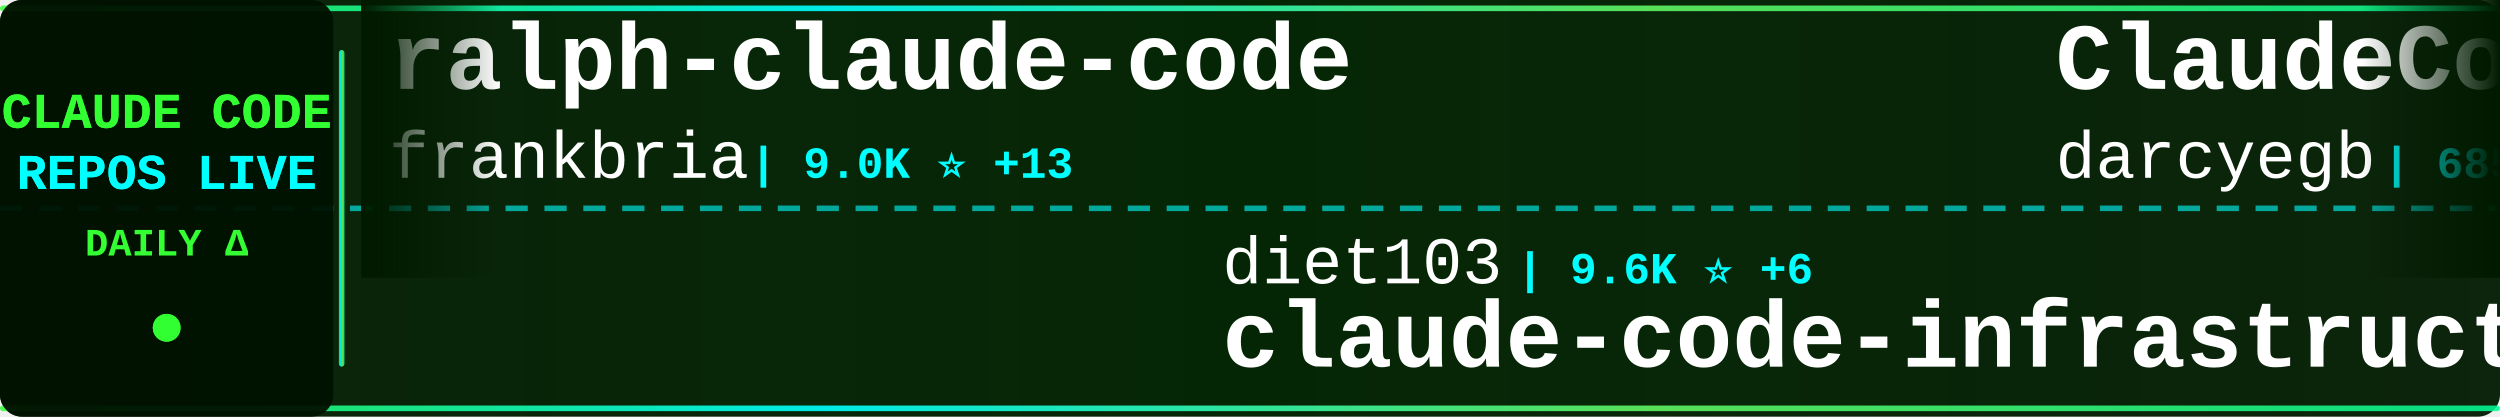
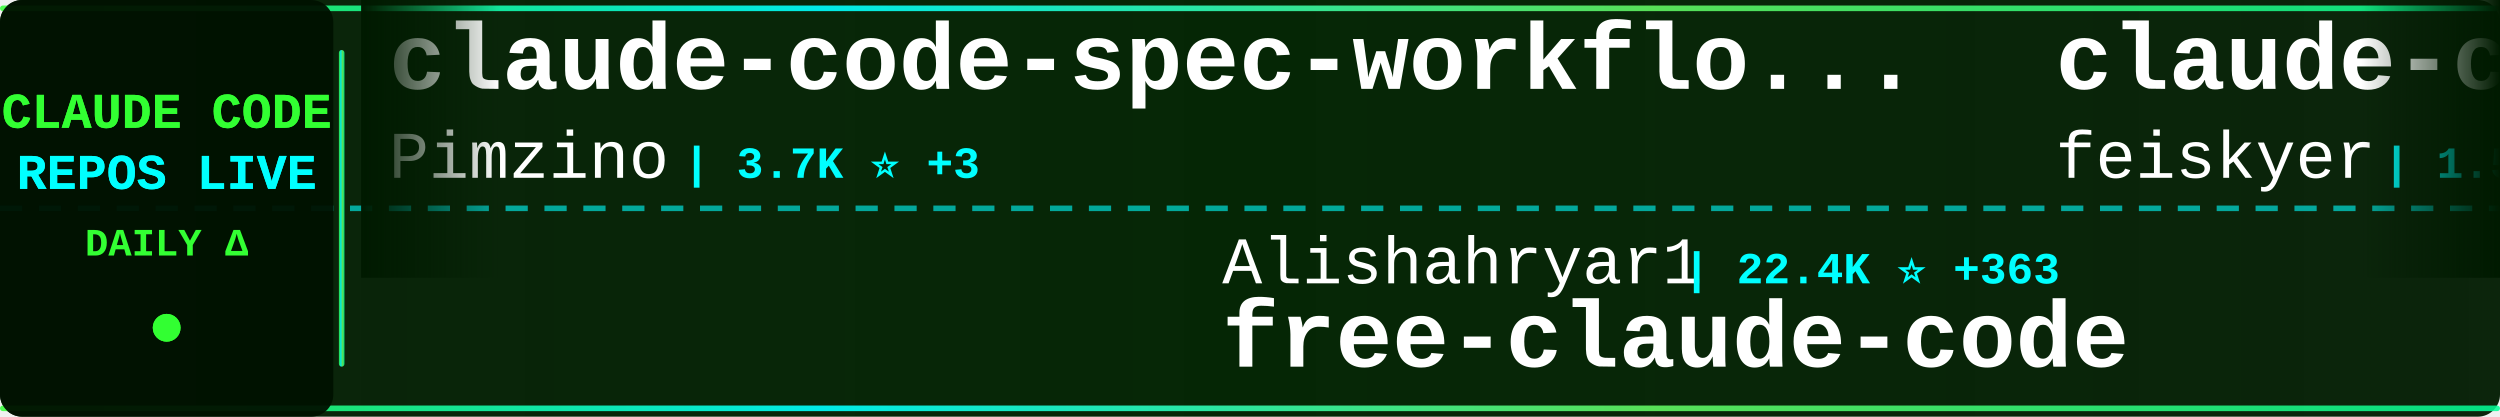
<svg xmlns="http://www.w3.org/2000/svg" width="900" height="150">
  <defs>
    <linearGradient id="tickerBg" x1="0%" y1="0%" x2="100%" y2="0%">
      <stop offset="0%" style="stop-color:#001a00;stop-opacity:0.95" />
      <stop offset="50%" style="stop-color:#002200;stop-opacity:0.98" />
      <stop offset="100%" style="stop-color:#001a00;stop-opacity:0.95" />
    </linearGradient>
    <linearGradient id="borderGrad" x1="0%" y1="0%" x2="100%" y2="0%">
      <stop offset="0%" style="stop-color:#33ff33;stop-opacity:0.85">
        <animate attributeName="stop-opacity" values="0.85;1;0.85" dur="2s" repeatCount="indefinite" />
      </stop>
      <stop offset="33%" style="stop-color:#00ffff;stop-opacity:0.9">
        <animate attributeName="stop-opacity" values="0.9;1;0.9" dur="2.2s" repeatCount="indefinite" />
      </stop>
      <stop offset="66%" style="stop-color:#66ff66;stop-opacity:0.85">
        <animate attributeName="stop-opacity" values="0.85;1;0.85" dur="1.8s" repeatCount="indefinite" />
      </stop>
      <stop offset="100%" style="stop-color:#00ff99;stop-opacity:0.85">
        <animate attributeName="stop-opacity" values="0.85;1;0.85" dur="2s" repeatCount="indefinite" />
      </stop>
    </linearGradient>
    <filter id="textGlow">
      <feGaussianBlur stdDeviation="0.1" result="coloredBlur" />
      <feMerge>
        <feMergeNode in="coloredBlur" />
        <feMergeNode in="SourceGraphic" />
      </feMerge>
    </filter>
    <filter id="metricGlow">
      <feGaussianBlur stdDeviation="0.2" result="coloredBlur" />
      <feMerge>
        <feMergeNode in="coloredBlur" />
        <feMergeNode in="SourceGraphic" />
      </feMerge>
    </filter>
    <linearGradient id="leftFade" x1="0%" y1="0%" x2="100%" y2="0%">
      <stop offset="0%" style="stop-color:#001a00;stop-opacity:1" />
      <stop offset="100%" style="stop-color:#001a00;stop-opacity:0" />
    </linearGradient>
    <linearGradient id="rightFade" x1="0%" y1="0%" x2="100%" y2="0%">
      <stop offset="0%" style="stop-color:#001a00;stop-opacity:0" />
      <stop offset="100%" style="stop-color:#001a00;stop-opacity:1" />
    </linearGradient>
  </defs>
  <rect width="900" height="150" fill="url(#tickerBg)" rx="8" />
  <rect x="0" y="2" width="900" height="2" fill="url(#borderGrad)" rx="1" />
  <rect x="0" y="146" width="900" height="2" fill="url(#borderGrad)" rx="1" />
  <line x1="0" y1="75" x2="900" y2="75" stroke="#00ffff" stroke-width="2" stroke-dasharray="8 6" opacity="0.6" />
  <rect x="0" y="0" width="120" height="150" fill="#001100" opacity="0.95" rx="8" />
  <text x="60" y="46" font-family="'Courier New', monospace" font-size="18" font-weight="bold" fill="#33ff33" text-anchor="middle" filter="url(#textGlow)">
    CLAUDE CODE
  </text>
  <text x="60" y="68" font-family="'Courier New', monospace" font-size="18" font-weight="bold" fill="#00ffff" text-anchor="middle" filter="url(#textGlow)">
    REPOS LIVE
  </text>
  <text x="60" y="92" font-family="'Courier New', monospace" font-size="14" font-weight="bold" fill="#33ff33" text-anchor="middle">
    DAILY Δ
  </text>
  <circle cx="60" cy="118" r="5" fill="#33ff33" filter="url(#metricGlow)">
    <animate attributeName="r" values="4;6;4" dur="1.5s" repeatCount="indefinite" />
    <animate attributeName="opacity" values="0.6;1;0.6" dur="1.5s" repeatCount="indefinite" />
  </circle>
  <rect x="122" y="18" width="2" height="114" fill="url(#borderGrad)" rx="1" />
  <clipPath id="tickerClip">
    <rect x="130" y="0" width="770" height="150" />
  </clipPath>
  <g clip-path="url(#tickerClip)">
    <g id="tickerItems">
      <animateTransform attributeName="transform" attributeType="XML" type="translate" from="0 0" to="-3000 0" dur="54s" repeatCount="indefinite" />
      <g transform="translate(0, 0)">
-         <text x="140" y="32" font-family="'Courier New', monospace" font-size="34" font-weight="bold" fill="#ffffff">ralph-claude-code</text>
-         <text x="140" y="64" font-family="'Courier New', monospace" font-size="24" font-weight="normal" fill="#ffffff" opacity="1.0">frankbria</text>
-         <text x="270" y="64" font-family="'Courier New', monospace" font-size="16" font-weight="bold" fill="#00ffff"> | 9.0K ⭐ +13</text>
+         <text x="140" y="32" font-family="'Courier New', monospace" font-size="34" font-weight="bold" fill="#ffffff">claude-code-spec-workflo...</text>
+         <text x="140" y="64" font-family="'Courier New', monospace" font-size="24" font-weight="normal" fill="#ffffff" opacity="1.0">Pimzino</text>
+         <text x="246" y="64" font-family="'Courier New', monospace" font-size="16" font-weight="bold" fill="#00ffff"> | 3.7K ⭐ +3</text>
      </g>
      <g transform="translate(300, 0)">
+         <text x="140" y="102" font-family="'Courier New', monospace" font-size="24" font-weight="normal" fill="#ffffff" opacity="1.0">Alishahryar1</text>
+         <text x="306" y="102" font-family="'Courier New', monospace" font-size="16" font-weight="bold" fill="#00ffff"> | 22.4K ⭐ +363</text>
+         <text x="140" y="132" font-family="'Courier New', monospace" font-size="34" font-weight="bold" fill="#ffffff">free-claude-code</text>
+       </g>
+       <g transform="translate(600, 0)">
+         <text x="140" y="32" font-family="'Courier New', monospace" font-size="34" font-weight="bold" fill="#ffffff">claude-code-settings</text>
+         <text x="140" y="64" font-family="'Courier New', monospace" font-size="24" font-weight="normal" fill="#ffffff" opacity="1.0">feiskyer</text>
+         <text x="258" y="64" font-family="'Courier New', monospace" font-size="16" font-weight="bold" fill="#00ffff"> | 1.5K ⭐ +1</text>
+       </g>
+       <g transform="translate(900, 0)">
        <text x="140" y="102" font-family="'Courier New', monospace" font-size="24" font-weight="normal" fill="#ffffff" opacity="1.0">diet103</text>
        <text x="246" y="102" font-family="'Courier New', monospace" font-size="16" font-weight="bold" fill="#00ffff"> | 9.6K ⭐ +6</text>
        <text x="140" y="132" font-family="'Courier New', monospace" font-size="34" font-weight="bold" fill="#ffffff">claude-code-infrastructu...</text>
      </g>
-       <g transform="translate(600, 0)">
-         <text x="140" y="32" font-family="'Courier New', monospace" font-size="34" font-weight="bold" fill="#ffffff">ClaudeCodeAgents</text>
-         <text x="140" y="64" font-family="'Courier New', monospace" font-size="24" font-weight="normal" fill="#ffffff" opacity="1.0">darcyegb</text>
-         <text x="258" y="64" font-family="'Courier New', monospace" font-size="16" font-weight="bold" fill="#00ffff"> | 685 ⭐ +2</text>
-       </g>
-       <g transform="translate(900, 0)">
-         <text x="140" y="102" font-family="'Courier New', monospace" font-size="24" font-weight="normal" fill="#ffffff" opacity="1.0">liuup</text>
-         <text x="222" y="102" font-family="'Courier New', monospace" font-size="16" font-weight="bold" fill="#00ffff"> | 2.3K ⭐ +39</text>
-         <text x="140" y="132" font-family="'Courier New', monospace" font-size="34" font-weight="bold" fill="#ffffff">claude-code-analysis</text>
-       </g>
      <g transform="translate(1200, 0)">
-         <text x="140" y="32" font-family="'Courier New', monospace" font-size="34" font-weight="bold" fill="#ffffff">antigravity-awesome-skil...</text>
-         <text x="140" y="64" font-family="'Courier New', monospace" font-size="24" font-weight="normal" fill="#ffffff" opacity="1.0">sickn33</text>
-         <text x="246" y="64" font-family="'Courier New', monospace" font-size="16" font-weight="bold" fill="#00ffff"> | 36.7K ⭐ +149</text>
+         <text x="140" y="32" font-family="'Courier New', monospace" font-size="34" font-weight="bold" fill="#ffffff">awesome-claude-skills</text>
+         <text x="140" y="64" font-family="'Courier New', monospace" font-size="24" font-weight="normal" fill="#ffffff" opacity="1.0">ComposioHQ</text>
+         <text x="282" y="64" font-family="'Courier New', monospace" font-size="16" font-weight="bold" fill="#00ffff"> | 58.5K ⭐ +226</text>
      </g>
      <g transform="translate(1500, 0)">
-         <text x="140" y="102" font-family="'Courier New', monospace" font-size="24" font-weight="normal" fill="#ffffff" opacity="1.0">RichardAtCT</text>
-         <text x="294" y="102" font-family="'Courier New', monospace" font-size="16" font-weight="bold" fill="#00ffff"> | 2.5K ⭐ +4</text>
-         <text x="140" y="132" font-family="'Courier New', monospace" font-size="34" font-weight="bold" fill="#ffffff">claude-code-telegram</text>
+         <text x="140" y="102" font-family="'Courier New', monospace" font-size="24" font-weight="normal" fill="#ffffff" opacity="1.0">alejandrobalderas</text>
+         <text x="366" y="102" font-family="'Courier New', monospace" font-size="16" font-weight="bold" fill="#00ffff"> | 1.9K ⭐ +6</text>
+         <text x="140" y="132" font-family="'Courier New', monospace" font-size="34" font-weight="bold" fill="#ffffff">claude-code-from-source</text>
      </g>
      <g transform="translate(1800, 0)">
-         <text x="140" y="32" font-family="'Courier New', monospace" font-size="34" font-weight="bold" fill="#ffffff">claude-code-tips</text>
-         <text x="140" y="64" font-family="'Courier New', monospace" font-size="24" font-weight="normal" fill="#ffffff" opacity="1.0">ykdojo</text>
-         <text x="234" y="64" font-family="'Courier New', monospace" font-size="16" font-weight="bold" fill="#00ffff"> | 8.1K ⭐ +23</text>
+         <text x="140" y="32" font-family="'Courier New', monospace" font-size="34" font-weight="bold" fill="#ffffff">everything-claude-code</text>
+         <text x="140" y="64" font-family="'Courier New', monospace" font-size="24" font-weight="normal" fill="#ffffff" opacity="1.0">affaan-m</text>
+         <text x="258" y="64" font-family="'Courier New', monospace" font-size="16" font-weight="bold" fill="#00ffff"> | 175.3K ⭐ +703</text>
      </g>
      <g transform="translate(2100, 0)">
-         <text x="140" y="102" font-family="'Courier New', monospace" font-size="24" font-weight="normal" fill="#ffffff" opacity="1.0">777genius</text>
-         <text x="270" y="102" font-family="'Courier New', monospace" font-size="16" font-weight="bold" fill="#00ffff"> | 907 ⭐</text>
-         <text x="140" y="132" font-family="'Courier New', monospace" font-size="34" font-weight="bold" fill="#ffffff">claude-code-source-code</text>
+         <text x="140" y="102" font-family="'Courier New', monospace" font-size="24" font-weight="normal" fill="#ffffff" opacity="1.0">pedrohcgs</text>
+         <text x="270" y="102" font-family="'Courier New', monospace" font-size="16" font-weight="bold" fill="#00ffff"> | 1.1K ⭐ +7</text>
+         <text x="140" y="132" font-family="'Courier New', monospace" font-size="34" font-weight="bold" fill="#ffffff">claude-code-my-workflow</text>
      </g>
      <g transform="translate(2400, 0)">
-         <text x="140" y="32" font-family="'Courier New', monospace" font-size="34" font-weight="bold" fill="#ffffff">claude-code-webui</text>
-         <text x="140" y="64" font-family="'Courier New', monospace" font-size="24" font-weight="normal" fill="#ffffff" opacity="1.0">sugyan</text>
-         <text x="234" y="64" font-family="'Courier New', monospace" font-size="16" font-weight="bold" fill="#00ffff"> | 1.1K ⭐ +3</text>
+         <text x="140" y="32" font-family="'Courier New', monospace" font-size="34" font-weight="bold" fill="#ffffff">claudecodeui</text>
+         <text x="140" y="64" font-family="'Courier New', monospace" font-size="24" font-weight="normal" fill="#ffffff" opacity="1.0">siteboon</text>
+         <text x="258" y="64" font-family="'Courier New', monospace" font-size="16" font-weight="bold" fill="#00ffff"> | 10.7K ⭐ +41</text>
      </g>
      <g transform="translate(2700, 0)">
-         <text x="140" y="102" font-family="'Courier New', monospace" font-size="24" font-weight="normal" fill="#ffffff" opacity="1.0">KimYx0207</text>
-         <text x="270" y="102" font-family="'Courier New', monospace" font-size="16" font-weight="bold" fill="#00ffff"> | 3.7K ⭐ +17</text>
-         <text x="140" y="132" font-family="'Courier New', monospace" font-size="34" font-weight="bold" fill="#ffffff">Claude-Code-x-OpenClaw-G...</text>
+         <text x="140" y="102" font-family="'Courier New', monospace" font-size="24" font-weight="normal" fill="#ffffff" opacity="1.0">ponponon</text>
+         <text x="258" y="102" font-family="'Courier New', monospace" font-size="16" font-weight="bold" fill="#00ffff"> | 2.2K ⭐ +1</text>
+         <text x="140" y="132" font-family="'Courier New', monospace" font-size="34" font-weight="bold" fill="#ffffff">claude_code_src</text>
      </g>
      <g transform="translate(3000, 0)">
-         <text x="140" y="32" font-family="'Courier New', monospace" font-size="34" font-weight="bold" fill="#ffffff">ralph-claude-code</text>
-         <text x="140" y="64" font-family="'Courier New', monospace" font-size="24" font-weight="normal" fill="#ffffff" opacity="1.0">frankbria</text>
-         <text x="270" y="64" font-family="'Courier New', monospace" font-size="16" font-weight="bold" fill="#00ffff"> | 9.0K ⭐ +13</text>
+         <text x="140" y="32" font-family="'Courier New', monospace" font-size="34" font-weight="bold" fill="#ffffff">claude-code-spec-workflo...</text>
+         <text x="140" y="64" font-family="'Courier New', monospace" font-size="24" font-weight="normal" fill="#ffffff" opacity="1.0">Pimzino</text>
+         <text x="246" y="64" font-family="'Courier New', monospace" font-size="16" font-weight="bold" fill="#00ffff"> | 3.7K ⭐ +3</text>
      </g>
      <g transform="translate(3300, 0)">
+         <text x="140" y="102" font-family="'Courier New', monospace" font-size="24" font-weight="normal" fill="#ffffff" opacity="1.0">Alishahryar1</text>
+         <text x="306" y="102" font-family="'Courier New', monospace" font-size="16" font-weight="bold" fill="#00ffff"> | 22.4K ⭐ +363</text>
+         <text x="140" y="132" font-family="'Courier New', monospace" font-size="34" font-weight="bold" fill="#ffffff">free-claude-code</text>
+       </g>
+       <g transform="translate(3600, 0)">
+         <text x="140" y="32" font-family="'Courier New', monospace" font-size="34" font-weight="bold" fill="#ffffff">claude-code-settings</text>
+         <text x="140" y="64" font-family="'Courier New', monospace" font-size="24" font-weight="normal" fill="#ffffff" opacity="1.0">feiskyer</text>
+         <text x="258" y="64" font-family="'Courier New', monospace" font-size="16" font-weight="bold" fill="#00ffff"> | 1.5K ⭐ +1</text>
+       </g>
+       <g transform="translate(3900, 0)">
        <text x="140" y="102" font-family="'Courier New', monospace" font-size="24" font-weight="normal" fill="#ffffff" opacity="1.0">diet103</text>
        <text x="246" y="102" font-family="'Courier New', monospace" font-size="16" font-weight="bold" fill="#00ffff"> | 9.6K ⭐ +6</text>
        <text x="140" y="132" font-family="'Courier New', monospace" font-size="34" font-weight="bold" fill="#ffffff">claude-code-infrastructu...</text>
-       </g>
-       <g transform="translate(3600, 0)">
-         <text x="140" y="32" font-family="'Courier New', monospace" font-size="34" font-weight="bold" fill="#ffffff">ClaudeCodeAgents</text>
-         <text x="140" y="64" font-family="'Courier New', monospace" font-size="24" font-weight="normal" fill="#ffffff" opacity="1.0">darcyegb</text>
-         <text x="258" y="64" font-family="'Courier New', monospace" font-size="16" font-weight="bold" fill="#00ffff"> | 685 ⭐ +2</text>
-       </g>
-       <g transform="translate(3900, 0)">
-         <text x="140" y="102" font-family="'Courier New', monospace" font-size="24" font-weight="normal" fill="#ffffff" opacity="1.0">liuup</text>
-         <text x="222" y="102" font-family="'Courier New', monospace" font-size="16" font-weight="bold" fill="#00ffff"> | 2.3K ⭐ +39</text>
-         <text x="140" y="132" font-family="'Courier New', monospace" font-size="34" font-weight="bold" fill="#ffffff">claude-code-analysis</text>
      </g>
    </g>
  </g>
  <rect x="130" y="0" width="50" height="100" fill="url(#leftFade)" />
  <rect x="850" y="0" width="50" height="100" fill="url(#rightFade)" />
</svg>
